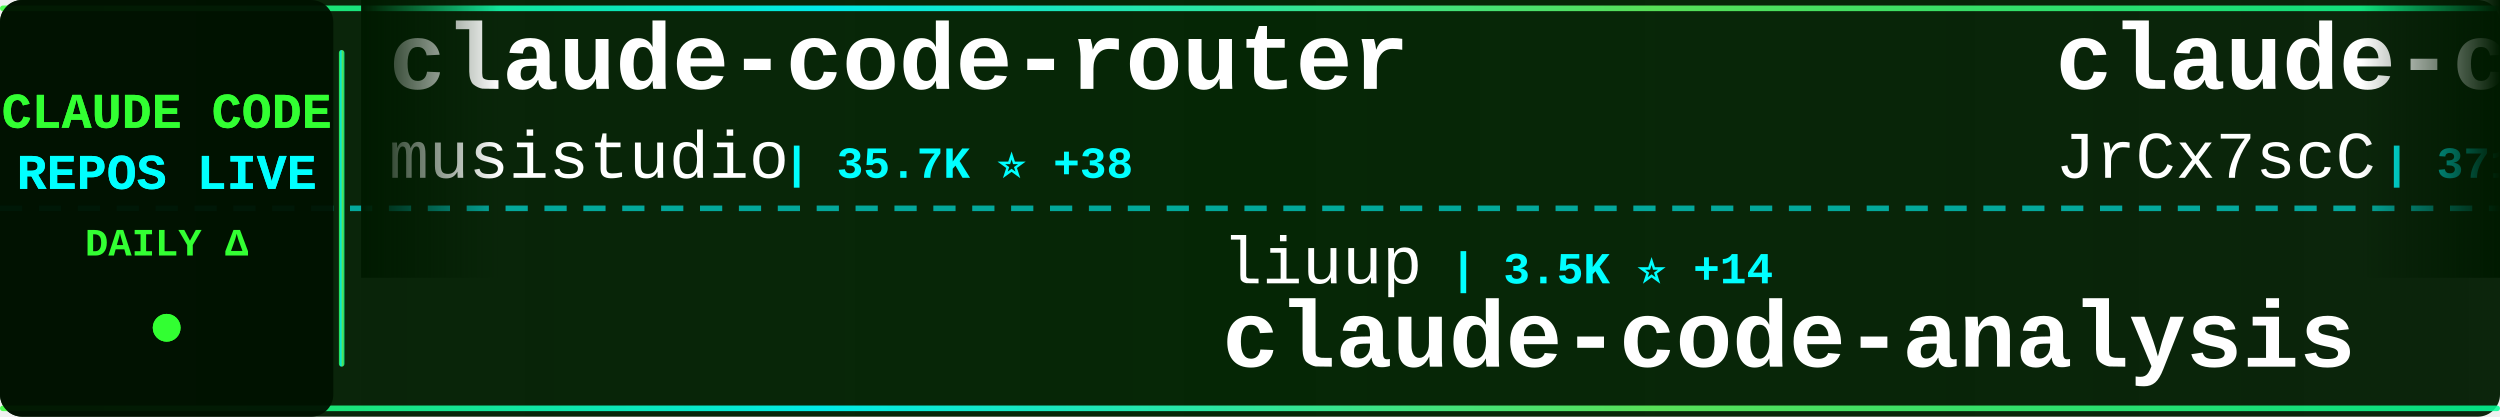
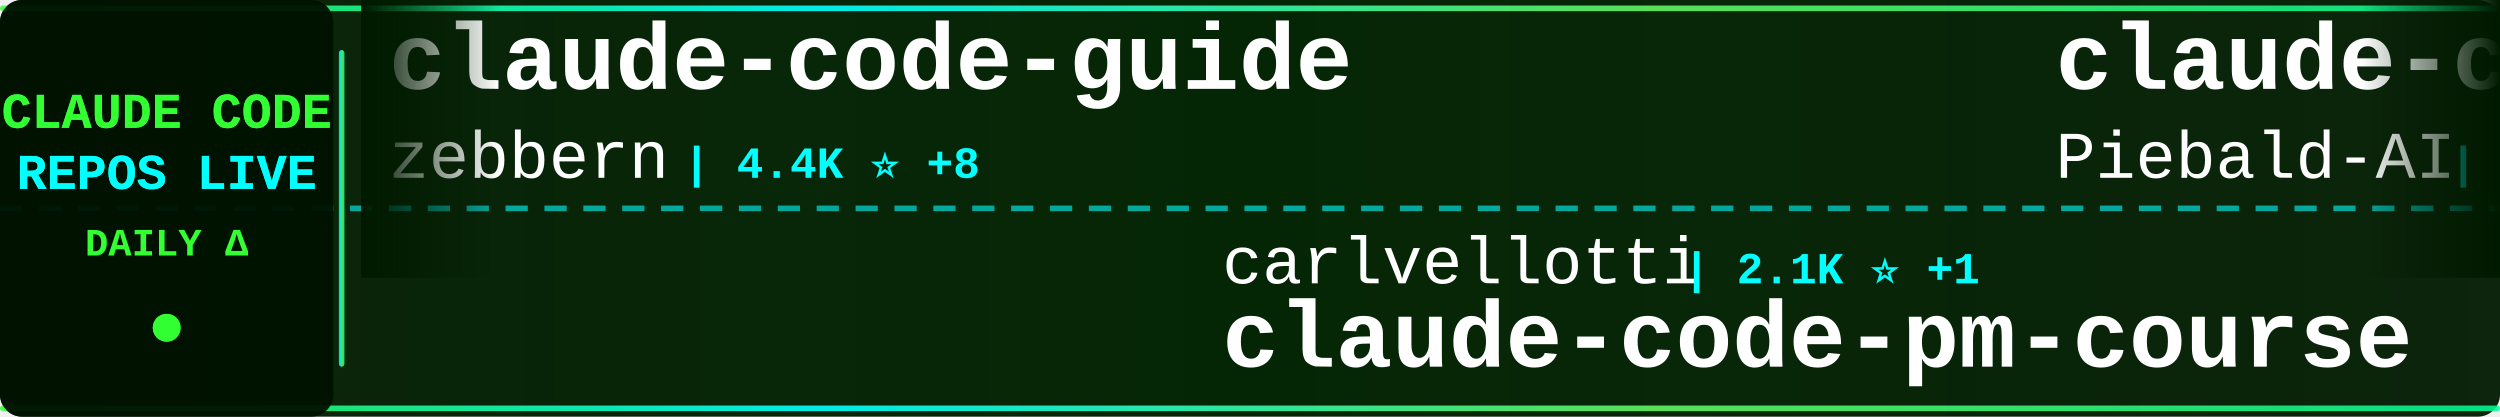
<svg xmlns="http://www.w3.org/2000/svg" width="900" height="150">
  <defs>
    <linearGradient id="tickerBg" x1="0%" y1="0%" x2="100%" y2="0%">
      <stop offset="0%" style="stop-color:#001a00;stop-opacity:0.95" />
      <stop offset="50%" style="stop-color:#002200;stop-opacity:0.98" />
      <stop offset="100%" style="stop-color:#001a00;stop-opacity:0.95" />
    </linearGradient>
    <linearGradient id="borderGrad" x1="0%" y1="0%" x2="100%" y2="0%">
      <stop offset="0%" style="stop-color:#33ff33;stop-opacity:0.85">
        <animate attributeName="stop-opacity" values="0.85;1;0.85" dur="2s" repeatCount="indefinite" />
      </stop>
      <stop offset="33%" style="stop-color:#00ffff;stop-opacity:0.9">
        <animate attributeName="stop-opacity" values="0.9;1;0.9" dur="2.2s" repeatCount="indefinite" />
      </stop>
      <stop offset="66%" style="stop-color:#66ff66;stop-opacity:0.85">
        <animate attributeName="stop-opacity" values="0.85;1;0.85" dur="1.8s" repeatCount="indefinite" />
      </stop>
      <stop offset="100%" style="stop-color:#00ff99;stop-opacity:0.85">
        <animate attributeName="stop-opacity" values="0.85;1;0.85" dur="2s" repeatCount="indefinite" />
      </stop>
    </linearGradient>
    <filter id="textGlow">
      <feGaussianBlur stdDeviation="0.1" result="coloredBlur" />
      <feMerge>
        <feMergeNode in="coloredBlur" />
        <feMergeNode in="SourceGraphic" />
      </feMerge>
    </filter>
    <filter id="metricGlow">
      <feGaussianBlur stdDeviation="0.2" result="coloredBlur" />
      <feMerge>
        <feMergeNode in="coloredBlur" />
        <feMergeNode in="SourceGraphic" />
      </feMerge>
    </filter>
    <linearGradient id="leftFade" x1="0%" y1="0%" x2="100%" y2="0%">
      <stop offset="0%" style="stop-color:#001a00;stop-opacity:1" />
      <stop offset="100%" style="stop-color:#001a00;stop-opacity:0" />
    </linearGradient>
    <linearGradient id="rightFade" x1="0%" y1="0%" x2="100%" y2="0%">
      <stop offset="0%" style="stop-color:#001a00;stop-opacity:0" />
      <stop offset="100%" style="stop-color:#001a00;stop-opacity:1" />
    </linearGradient>
  </defs>
  <rect width="900" height="150" fill="url(#tickerBg)" rx="8" />
  <rect x="0" y="2" width="900" height="2" fill="url(#borderGrad)" rx="1" />
  <rect x="0" y="146" width="900" height="2" fill="url(#borderGrad)" rx="1" />
  <line x1="0" y1="75" x2="900" y2="75" stroke="#00ffff" stroke-width="2" stroke-dasharray="8 6" opacity="0.6" />
  <rect x="0" y="0" width="120" height="150" fill="#001100" opacity="0.95" rx="8" />
  <text x="60" y="46" font-family="'Courier New', monospace" font-size="18" font-weight="bold" fill="#33ff33" text-anchor="middle" filter="url(#textGlow)">
    CLAUDE CODE
  </text>
  <text x="60" y="68" font-family="'Courier New', monospace" font-size="18" font-weight="bold" fill="#00ffff" text-anchor="middle" filter="url(#textGlow)">
    REPOS LIVE
  </text>
  <text x="60" y="92" font-family="'Courier New', monospace" font-size="14" font-weight="bold" fill="#33ff33" text-anchor="middle">
    DAILY Δ
  </text>
  <circle cx="60" cy="118" r="5" fill="#33ff33" filter="url(#metricGlow)">
    <animate attributeName="r" values="4;6;4" dur="1.5s" repeatCount="indefinite" />
    <animate attributeName="opacity" values="0.6;1;0.6" dur="1.5s" repeatCount="indefinite" />
  </circle>
  <rect x="122" y="18" width="2" height="114" fill="url(#borderGrad)" rx="1" />
  <clipPath id="tickerClip">
    <rect x="130" y="0" width="770" height="150" />
  </clipPath>
  <g clip-path="url(#tickerClip)">
    <g id="tickerItems">
      <animateTransform attributeName="transform" attributeType="XML" type="translate" from="0 0" to="-3000 0" dur="54s" repeatCount="indefinite" />
      <g transform="translate(0, 0)">
-         <text x="140" y="32" font-family="'Courier New', monospace" font-size="34" font-weight="bold" fill="#ffffff">claude-code-router</text>
-         <text x="140" y="64" font-family="'Courier New', monospace" font-size="24" font-weight="normal" fill="#ffffff" opacity="1.0">musistudio</text>
-         <text x="282" y="64" font-family="'Courier New', monospace" font-size="16" font-weight="bold" fill="#00ffff"> | 35.7K ⭐ +38</text>
+         <text x="140" y="32" font-family="'Courier New', monospace" font-size="34" font-weight="bold" fill="#ffffff">claude-code-guide</text>
+         <text x="140" y="64" font-family="'Courier New', monospace" font-size="24" font-weight="normal" fill="#ffffff" opacity="1.0">zebbern</text>
+         <text x="246" y="64" font-family="'Courier New', monospace" font-size="16" font-weight="bold" fill="#00ffff"> | 4.4K ⭐ +8</text>
      </g>
      <g transform="translate(300, 0)">
+         <text x="140" y="102" font-family="'Courier New', monospace" font-size="24" font-weight="normal" fill="#ffffff" opacity="1.0">carlvellotti</text>
+         <text x="306" y="102" font-family="'Courier New', monospace" font-size="16" font-weight="bold" fill="#00ffff"> | 2.1K ⭐ +1</text>
+         <text x="140" y="132" font-family="'Courier New', monospace" font-size="34" font-weight="bold" fill="#ffffff">claude-code-pm-course</text>
+       </g>
+       <g transform="translate(600, 0)">
+         <text x="140" y="32" font-family="'Courier New', monospace" font-size="34" font-weight="bold" fill="#ffffff">claude-code-system-promp...</text>
+         <text x="140" y="64" font-family="'Courier New', monospace" font-size="24" font-weight="normal" fill="#ffffff" opacity="1.0">Piebald-AI</text>
+         <text x="282" y="64" font-family="'Courier New', monospace" font-size="16" font-weight="bold" fill="#00ffff"> | 11.7K ⭐ +42</text>
+       </g>
+       <g transform="translate(900, 0)">
+         <text x="140" y="102" font-family="'Courier New', monospace" font-size="24" font-weight="normal" fill="#ffffff" opacity="1.0">ding113</text>
+         <text x="246" y="102" font-family="'Courier New', monospace" font-size="16" font-weight="bold" fill="#00ffff"> | 3.2K ⭐ +8</text>
+         <text x="140" y="132" font-family="'Courier New', monospace" font-size="34" font-weight="bold" fill="#ffffff">claude-code-hub</text>
+       </g>
+       <g transform="translate(1200, 0)">
+         <text x="140" y="32" font-family="'Courier New', monospace" font-size="34" font-weight="bold" fill="#ffffff">claude-code-plugins-plus...</text>
+         <text x="140" y="64" font-family="'Courier New', monospace" font-size="24" font-weight="normal" fill="#ffffff" opacity="1.0">jeremylongshore</text>
+         <text x="342" y="64" font-family="'Courier New', monospace" font-size="16" font-weight="bold" fill="#00ffff"> | 2.5K ⭐ +2</text>
+       </g>
+       <g transform="translate(1500, 0)">
        <text x="140" y="102" font-family="'Courier New', monospace" font-size="24" font-weight="normal" fill="#ffffff" opacity="1.0">liuup</text>
        <text x="222" y="102" font-family="'Courier New', monospace" font-size="16" font-weight="bold" fill="#00ffff"> | 3.5K ⭐ +14</text>
        <text x="140" y="132" font-family="'Courier New', monospace" font-size="34" font-weight="bold" fill="#ffffff">claude-code-analysis</text>
      </g>
-       <g transform="translate(600, 0)">
-         <text x="140" y="32" font-family="'Courier New', monospace" font-size="34" font-weight="bold" fill="#ffffff">claude-code-source</text>
-         <text x="140" y="64" font-family="'Courier New', monospace" font-size="24" font-weight="normal" fill="#ffffff" opacity="1.0">JrCx7scC</text>
-         <text x="258" y="64" font-family="'Courier New', monospace" font-size="16" font-weight="bold" fill="#00ffff"> | 371 ⭐</text>
-       </g>
-       <g transform="translate(900, 0)">
-         <text x="140" y="102" font-family="'Courier New', monospace" font-size="24" font-weight="normal" fill="#ffffff" opacity="1.0">Donchitos</text>
-         <text x="270" y="102" font-family="'Courier New', monospace" font-size="16" font-weight="bold" fill="#00ffff"> | 22.8K ⭐ +43</text>
-         <text x="140" y="132" font-family="'Courier New', monospace" font-size="34" font-weight="bold" fill="#ffffff">Claude-Code-Game-Studios</text>
-       </g>
-       <g transform="translate(1200, 0)">
-         <text x="140" y="32" font-family="'Courier New', monospace" font-size="34" font-weight="bold" fill="#ffffff">claude-code-source</text>
-         <text x="140" y="64" font-family="'Courier New', monospace" font-size="24" font-weight="normal" fill="#ffffff" opacity="1.0">hangsman</text>
-         <text x="258" y="64" font-family="'Courier New', monospace" font-size="16" font-weight="bold" fill="#00ffff"> | 787 ⭐</text>
-       </g>
-       <g transform="translate(1500, 0)">
-         <text x="140" y="102" font-family="'Courier New', monospace" font-size="24" font-weight="normal" fill="#ffffff" opacity="1.0">frankbria</text>
-         <text x="270" y="102" font-family="'Courier New', monospace" font-size="16" font-weight="bold" fill="#00ffff"> | 9.5K ⭐ +3</text>
-         <text x="140" y="132" font-family="'Courier New', monospace" font-size="34" font-weight="bold" fill="#ffffff">ralph-claude-code</text>
-       </g>
      <g transform="translate(1800, 0)">
-         <text x="140" y="32" font-family="'Courier New', monospace" font-size="34" font-weight="bold" fill="#ffffff">free-claude-code</text>
-         <text x="140" y="64" font-family="'Courier New', monospace" font-size="24" font-weight="normal" fill="#ffffff" opacity="1.0">Alishahryar1</text>
-         <text x="306" y="64" font-family="'Courier New', monospace" font-size="16" font-weight="bold" fill="#00ffff"> | 39.2K ⭐ +163</text>
+         <text x="140" y="32" font-family="'Courier New', monospace" font-size="34" font-weight="bold" fill="#ffffff">claude-code-tips</text>
+         <text x="140" y="64" font-family="'Courier New', monospace" font-size="24" font-weight="normal" fill="#ffffff" opacity="1.0">ykdojo</text>
+         <text x="234" y="64" font-family="'Courier New', monospace" font-size="16" font-weight="bold" fill="#00ffff"> | 9.1K ⭐ +34</text>
      </g>
      <g transform="translate(2100, 0)">
-         <text x="140" y="102" font-family="'Courier New', monospace" font-size="24" font-weight="normal" fill="#ffffff" opacity="1.0">router-for-me</text>
-         <text x="318" y="102" font-family="'Courier New', monospace" font-size="16" font-weight="bold" fill="#00ffff"> | 39.5K ⭐ +82</text>
-         <text x="140" y="132" font-family="'Courier New', monospace" font-size="34" font-weight="bold" fill="#ffffff">CLIProxyAPI</text>
+         <text x="140" y="102" font-family="'Courier New', monospace" font-size="24" font-weight="normal" fill="#ffffff" opacity="1.0">pedrohcgs</text>
+         <text x="270" y="102" font-family="'Courier New', monospace" font-size="16" font-weight="bold" fill="#00ffff"> | 1.4K ⭐ +8</text>
+         <text x="140" y="132" font-family="'Courier New', monospace" font-size="34" font-weight="bold" fill="#ffffff">claude-code-my-workflow</text>
      </g>
      <g transform="translate(2400, 0)">
-         <text x="140" y="32" font-family="'Courier New', monospace" font-size="34" font-weight="bold" fill="#ffffff">Dive-into-Claude-Code</text>
-         <text x="140" y="64" font-family="'Courier New', monospace" font-size="24" font-weight="normal" fill="#ffffff" opacity="1.0">VILA-Lab</text>
-         <text x="258" y="64" font-family="'Courier New', monospace" font-size="16" font-weight="bold" fill="#00ffff"> | 1.8K ⭐ +6</text>
+         <text x="140" y="32" font-family="'Courier New', monospace" font-size="34" font-weight="bold" fill="#ffffff">CLIProxyAPI</text>
+         <text x="140" y="64" font-family="'Courier New', monospace" font-size="24" font-weight="normal" fill="#ffffff" opacity="1.0">router-for-me</text>
+         <text x="318" y="64" font-family="'Courier New', monospace" font-size="16" font-weight="bold" fill="#00ffff"> | 39.5K ⭐ +82</text>
      </g>
      <g transform="translate(2700, 0)">
-         <text x="140" y="102" font-family="'Courier New', monospace" font-size="24" font-weight="normal" fill="#ffffff" opacity="1.0">ponponon</text>
-         <text x="258" y="102" font-family="'Courier New', monospace" font-size="16" font-weight="bold" fill="#00ffff"> | 2.3K ⭐ +1</text>
-         <text x="140" y="132" font-family="'Courier New', monospace" font-size="34" font-weight="bold" fill="#ffffff">claude_code_src</text>
+         <text x="140" y="102" font-family="'Courier New', monospace" font-size="24" font-weight="normal" fill="#ffffff" opacity="1.0">oboard</text>
+         <text x="234" y="102" font-family="'Courier New', monospace" font-size="16" font-weight="bold" fill="#00ffff"> | 3.2K ⭐ +1</text>
+         <text x="140" y="132" font-family="'Courier New', monospace" font-size="34" font-weight="bold" fill="#ffffff">claude-code-rev</text>
      </g>
      <g transform="translate(3000, 0)">
-         <text x="140" y="32" font-family="'Courier New', monospace" font-size="34" font-weight="bold" fill="#ffffff">claude-code-router</text>
-         <text x="140" y="64" font-family="'Courier New', monospace" font-size="24" font-weight="normal" fill="#ffffff" opacity="1.0">musistudio</text>
-         <text x="282" y="64" font-family="'Courier New', monospace" font-size="16" font-weight="bold" fill="#00ffff"> | 35.7K ⭐ +38</text>
+         <text x="140" y="32" font-family="'Courier New', monospace" font-size="34" font-weight="bold" fill="#ffffff">claude-code-guide</text>
+         <text x="140" y="64" font-family="'Courier New', monospace" font-size="24" font-weight="normal" fill="#ffffff" opacity="1.0">zebbern</text>
+         <text x="246" y="64" font-family="'Courier New', monospace" font-size="16" font-weight="bold" fill="#00ffff"> | 4.4K ⭐ +8</text>
      </g>
      <g transform="translate(3300, 0)">
-         <text x="140" y="102" font-family="'Courier New', monospace" font-size="24" font-weight="normal" fill="#ffffff" opacity="1.0">liuup</text>
-         <text x="222" y="102" font-family="'Courier New', monospace" font-size="16" font-weight="bold" fill="#00ffff"> | 3.5K ⭐ +14</text>
-         <text x="140" y="132" font-family="'Courier New', monospace" font-size="34" font-weight="bold" fill="#ffffff">claude-code-analysis</text>
+         <text x="140" y="102" font-family="'Courier New', monospace" font-size="24" font-weight="normal" fill="#ffffff" opacity="1.0">carlvellotti</text>
+         <text x="306" y="102" font-family="'Courier New', monospace" font-size="16" font-weight="bold" fill="#00ffff"> | 2.1K ⭐ +1</text>
+         <text x="140" y="132" font-family="'Courier New', monospace" font-size="34" font-weight="bold" fill="#ffffff">claude-code-pm-course</text>
      </g>
      <g transform="translate(3600, 0)">
-         <text x="140" y="32" font-family="'Courier New', monospace" font-size="34" font-weight="bold" fill="#ffffff">claude-code-source</text>
-         <text x="140" y="64" font-family="'Courier New', monospace" font-size="24" font-weight="normal" fill="#ffffff" opacity="1.0">JrCx7scC</text>
-         <text x="258" y="64" font-family="'Courier New', monospace" font-size="16" font-weight="bold" fill="#00ffff"> | 371 ⭐</text>
+         <text x="140" y="32" font-family="'Courier New', monospace" font-size="34" font-weight="bold" fill="#ffffff">claude-code-system-promp...</text>
+         <text x="140" y="64" font-family="'Courier New', monospace" font-size="24" font-weight="normal" fill="#ffffff" opacity="1.0">Piebald-AI</text>
+         <text x="282" y="64" font-family="'Courier New', monospace" font-size="16" font-weight="bold" fill="#00ffff"> | 11.7K ⭐ +42</text>
      </g>
      <g transform="translate(3900, 0)">
-         <text x="140" y="102" font-family="'Courier New', monospace" font-size="24" font-weight="normal" fill="#ffffff" opacity="1.0">Donchitos</text>
-         <text x="270" y="102" font-family="'Courier New', monospace" font-size="16" font-weight="bold" fill="#00ffff"> | 22.8K ⭐ +43</text>
-         <text x="140" y="132" font-family="'Courier New', monospace" font-size="34" font-weight="bold" fill="#ffffff">Claude-Code-Game-Studios</text>
+         <text x="140" y="102" font-family="'Courier New', monospace" font-size="24" font-weight="normal" fill="#ffffff" opacity="1.0">ding113</text>
+         <text x="246" y="102" font-family="'Courier New', monospace" font-size="16" font-weight="bold" fill="#00ffff"> | 3.2K ⭐ +8</text>
+         <text x="140" y="132" font-family="'Courier New', monospace" font-size="34" font-weight="bold" fill="#ffffff">claude-code-hub</text>
      </g>
    </g>
  </g>
  <rect x="130" y="0" width="50" height="100" fill="url(#leftFade)" />
  <rect x="850" y="0" width="50" height="100" fill="url(#rightFade)" />
</svg>
